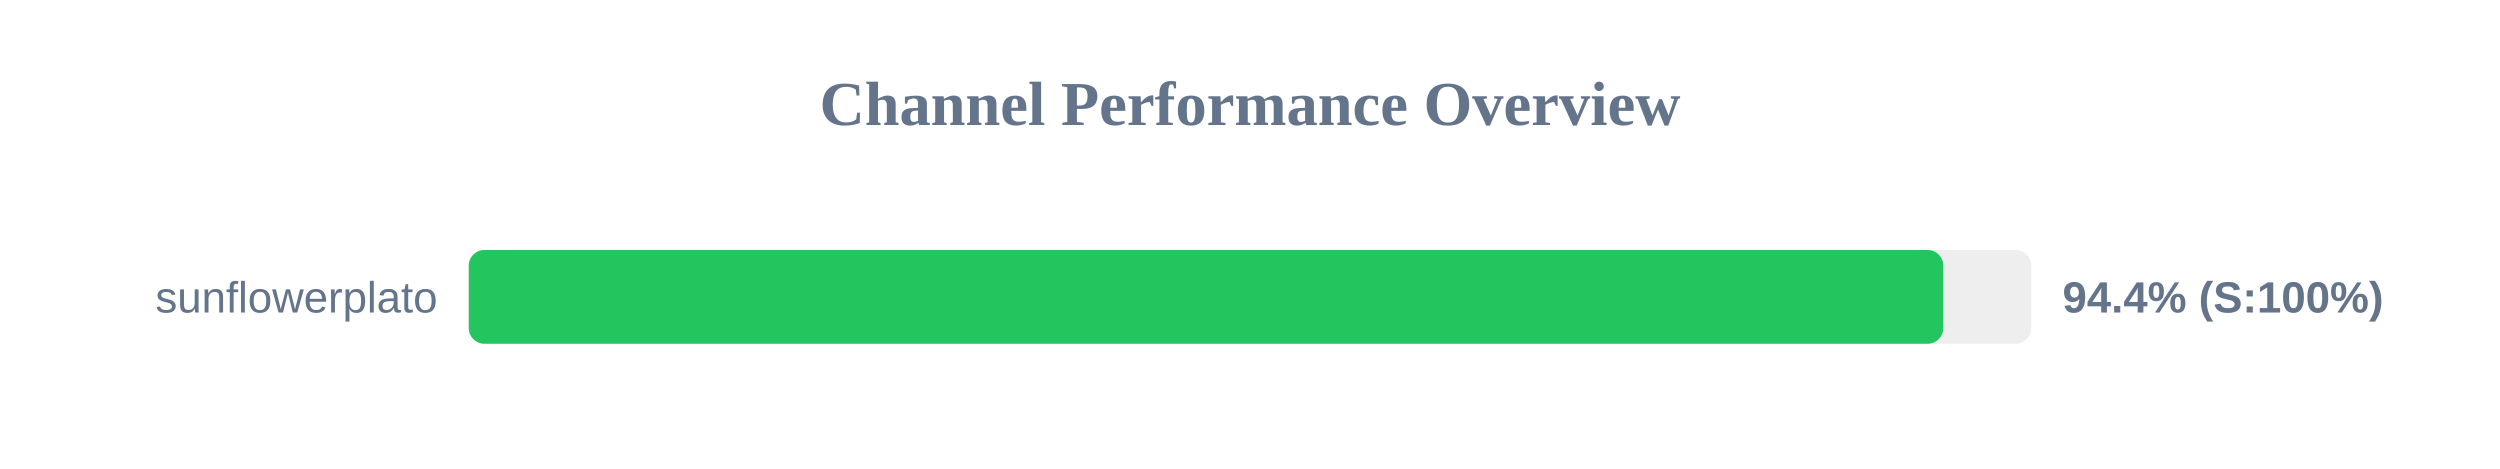
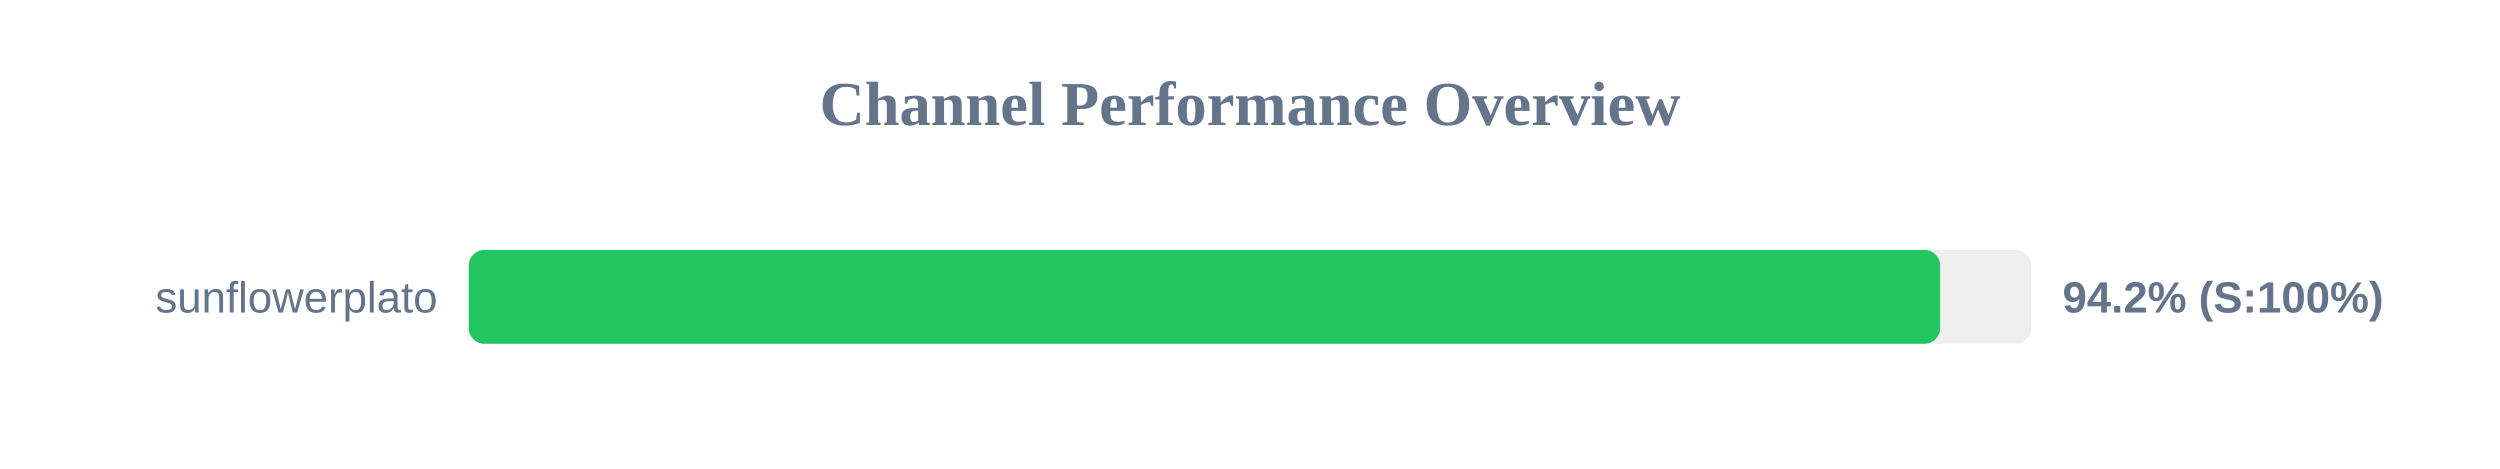
<svg xmlns="http://www.w3.org/2000/svg" width="800" height="150" version="1.1">
  <style>
        .row { font: 14px Arial; fill: #64748b; }
        .score { font: bold 14px Arial; fill: #64748b; }
    </style>
  <text x="400" y="40" text-anchor="middle" font-size="20px" font-weight="bold" fill="#64748b">Channel Performance Overview</text>
  <rect x="150" y="80" width="500" height="30" fill="#eee" rx="5" />
-   <rect x="150" y="80" width="471.85" height="30" fill="#22c55e" rx="5" />
+   <rect x="150" y="80" width="470.85" height="30" fill="#22c55e" rx="5" />
  <text x="140" y="100" text-anchor="end" class="row">sunflowerplato</text>
-   <text x="660" y="100" text-anchor="start" class="score">94.4% (S:100%)</text>
+   <text x="660" y="100" text-anchor="start" class="score">94.2% (S:100%)</text>
</svg>
